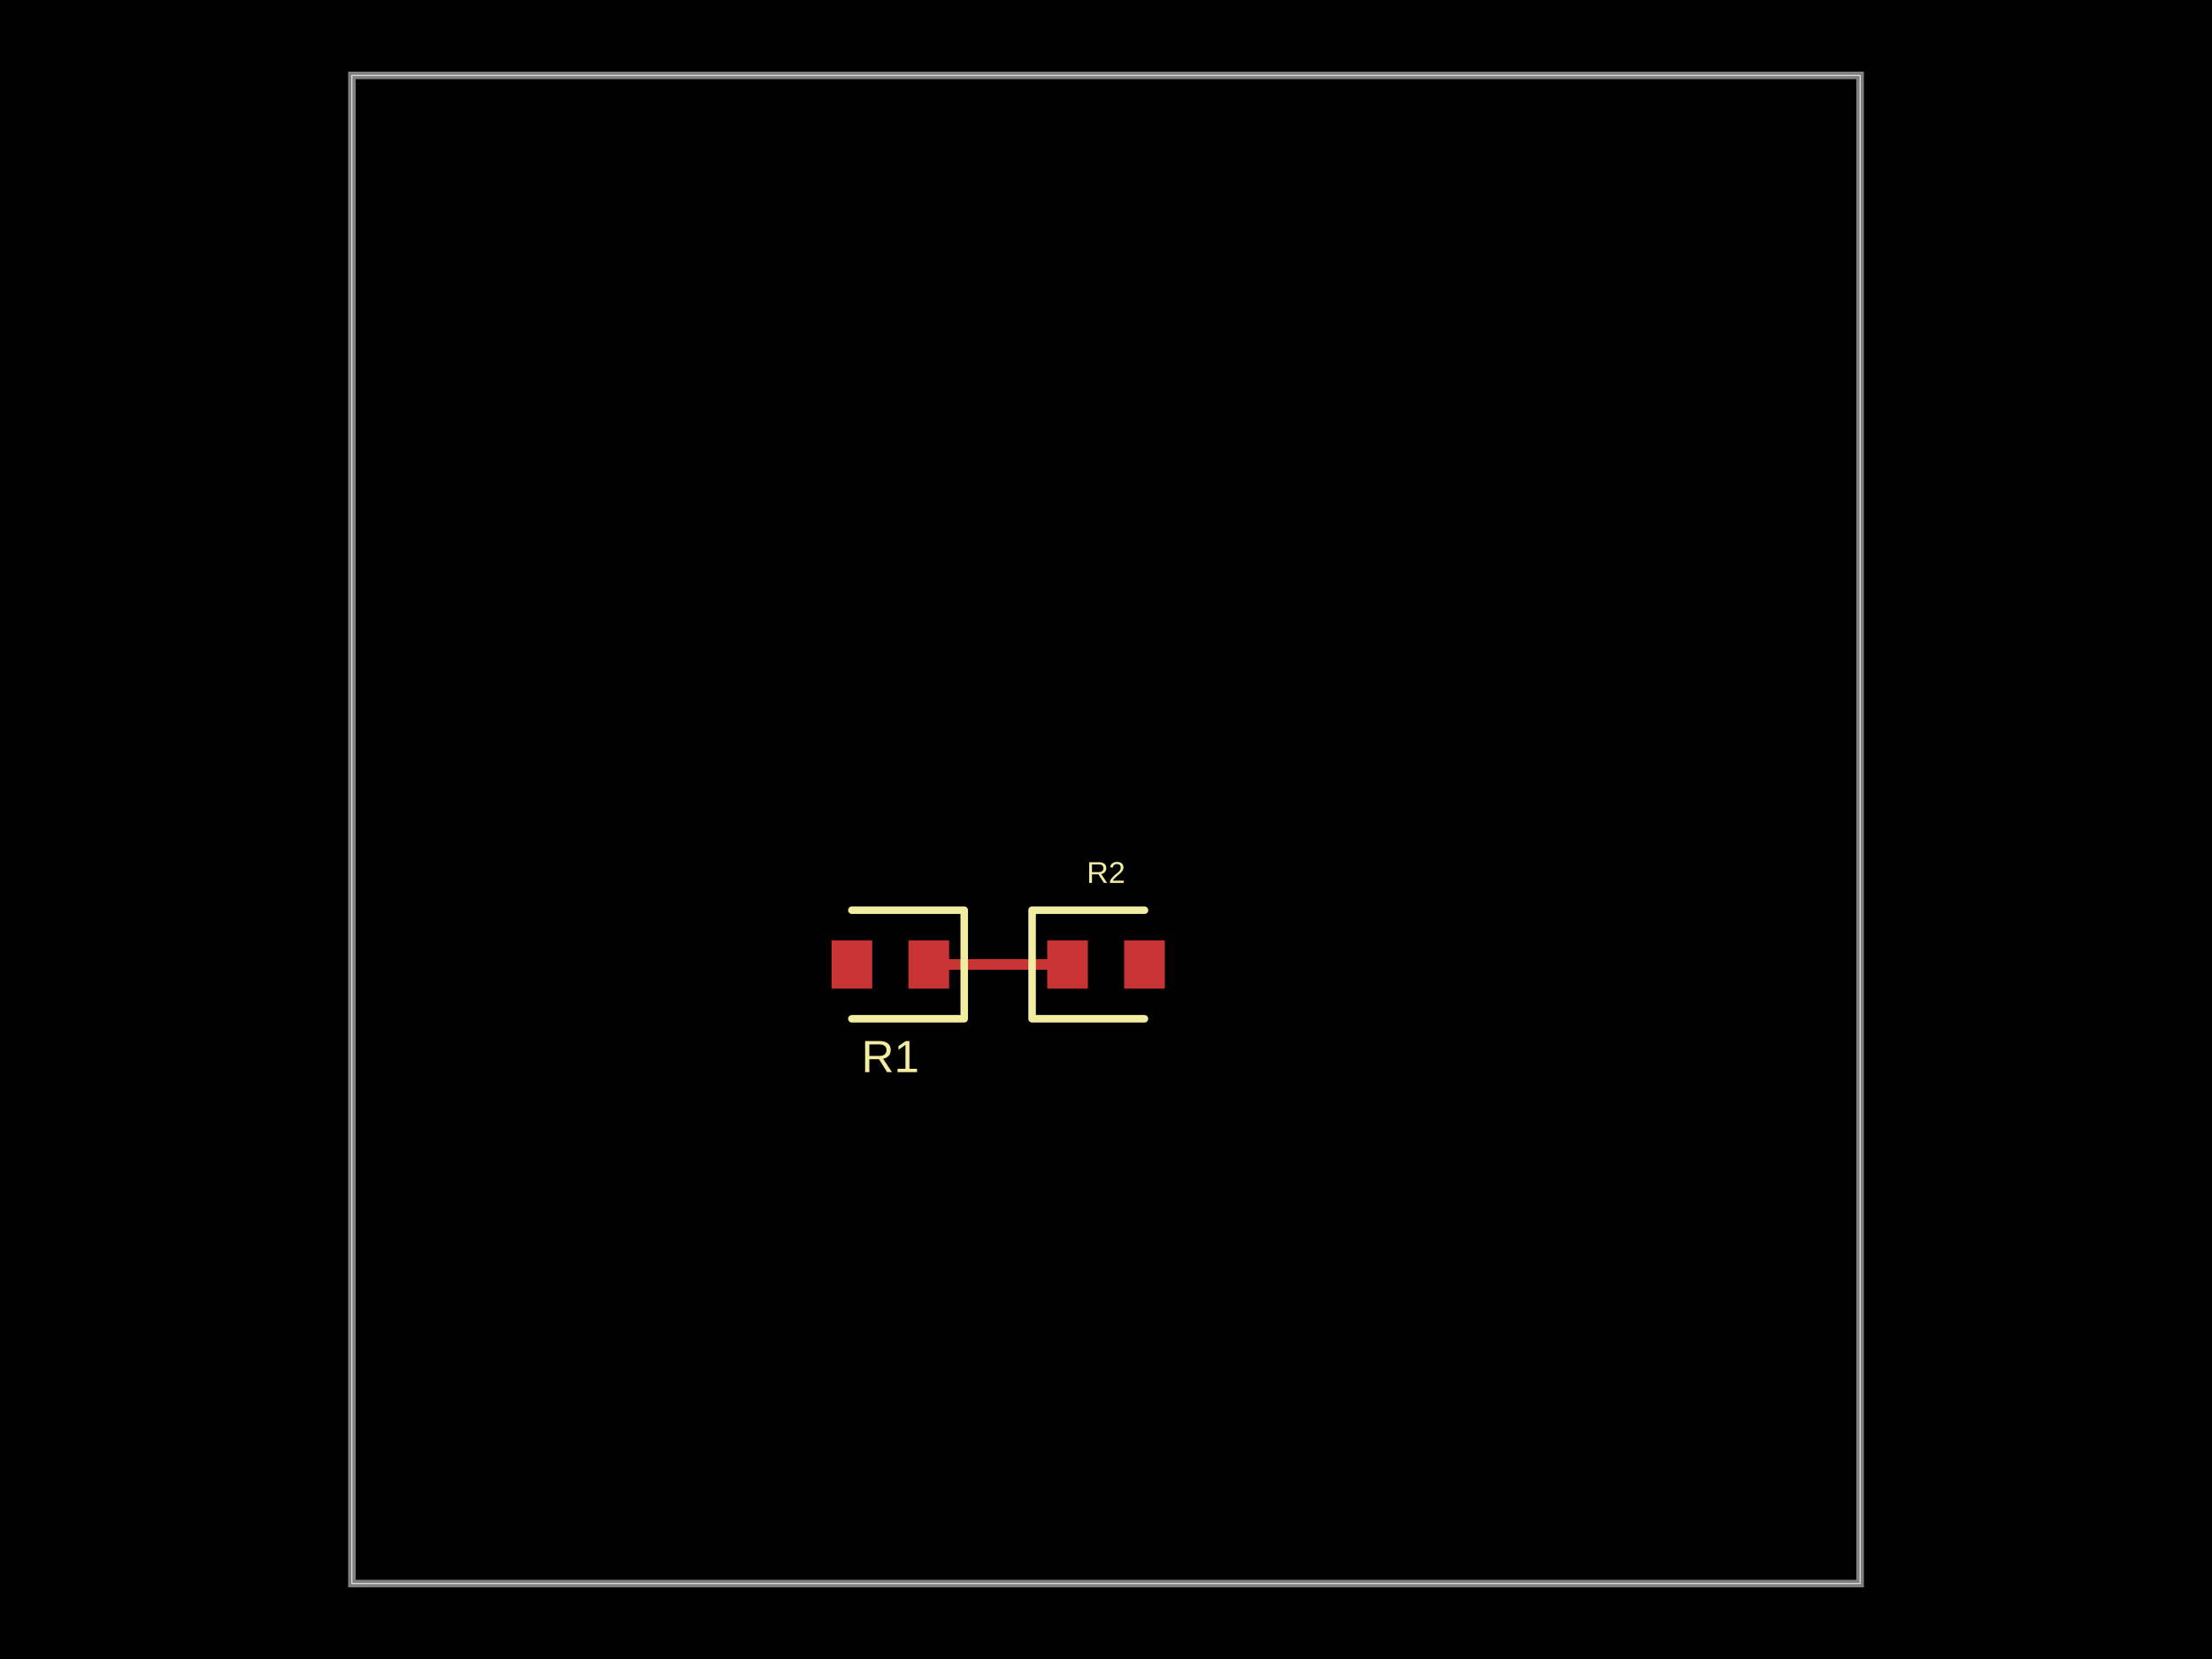
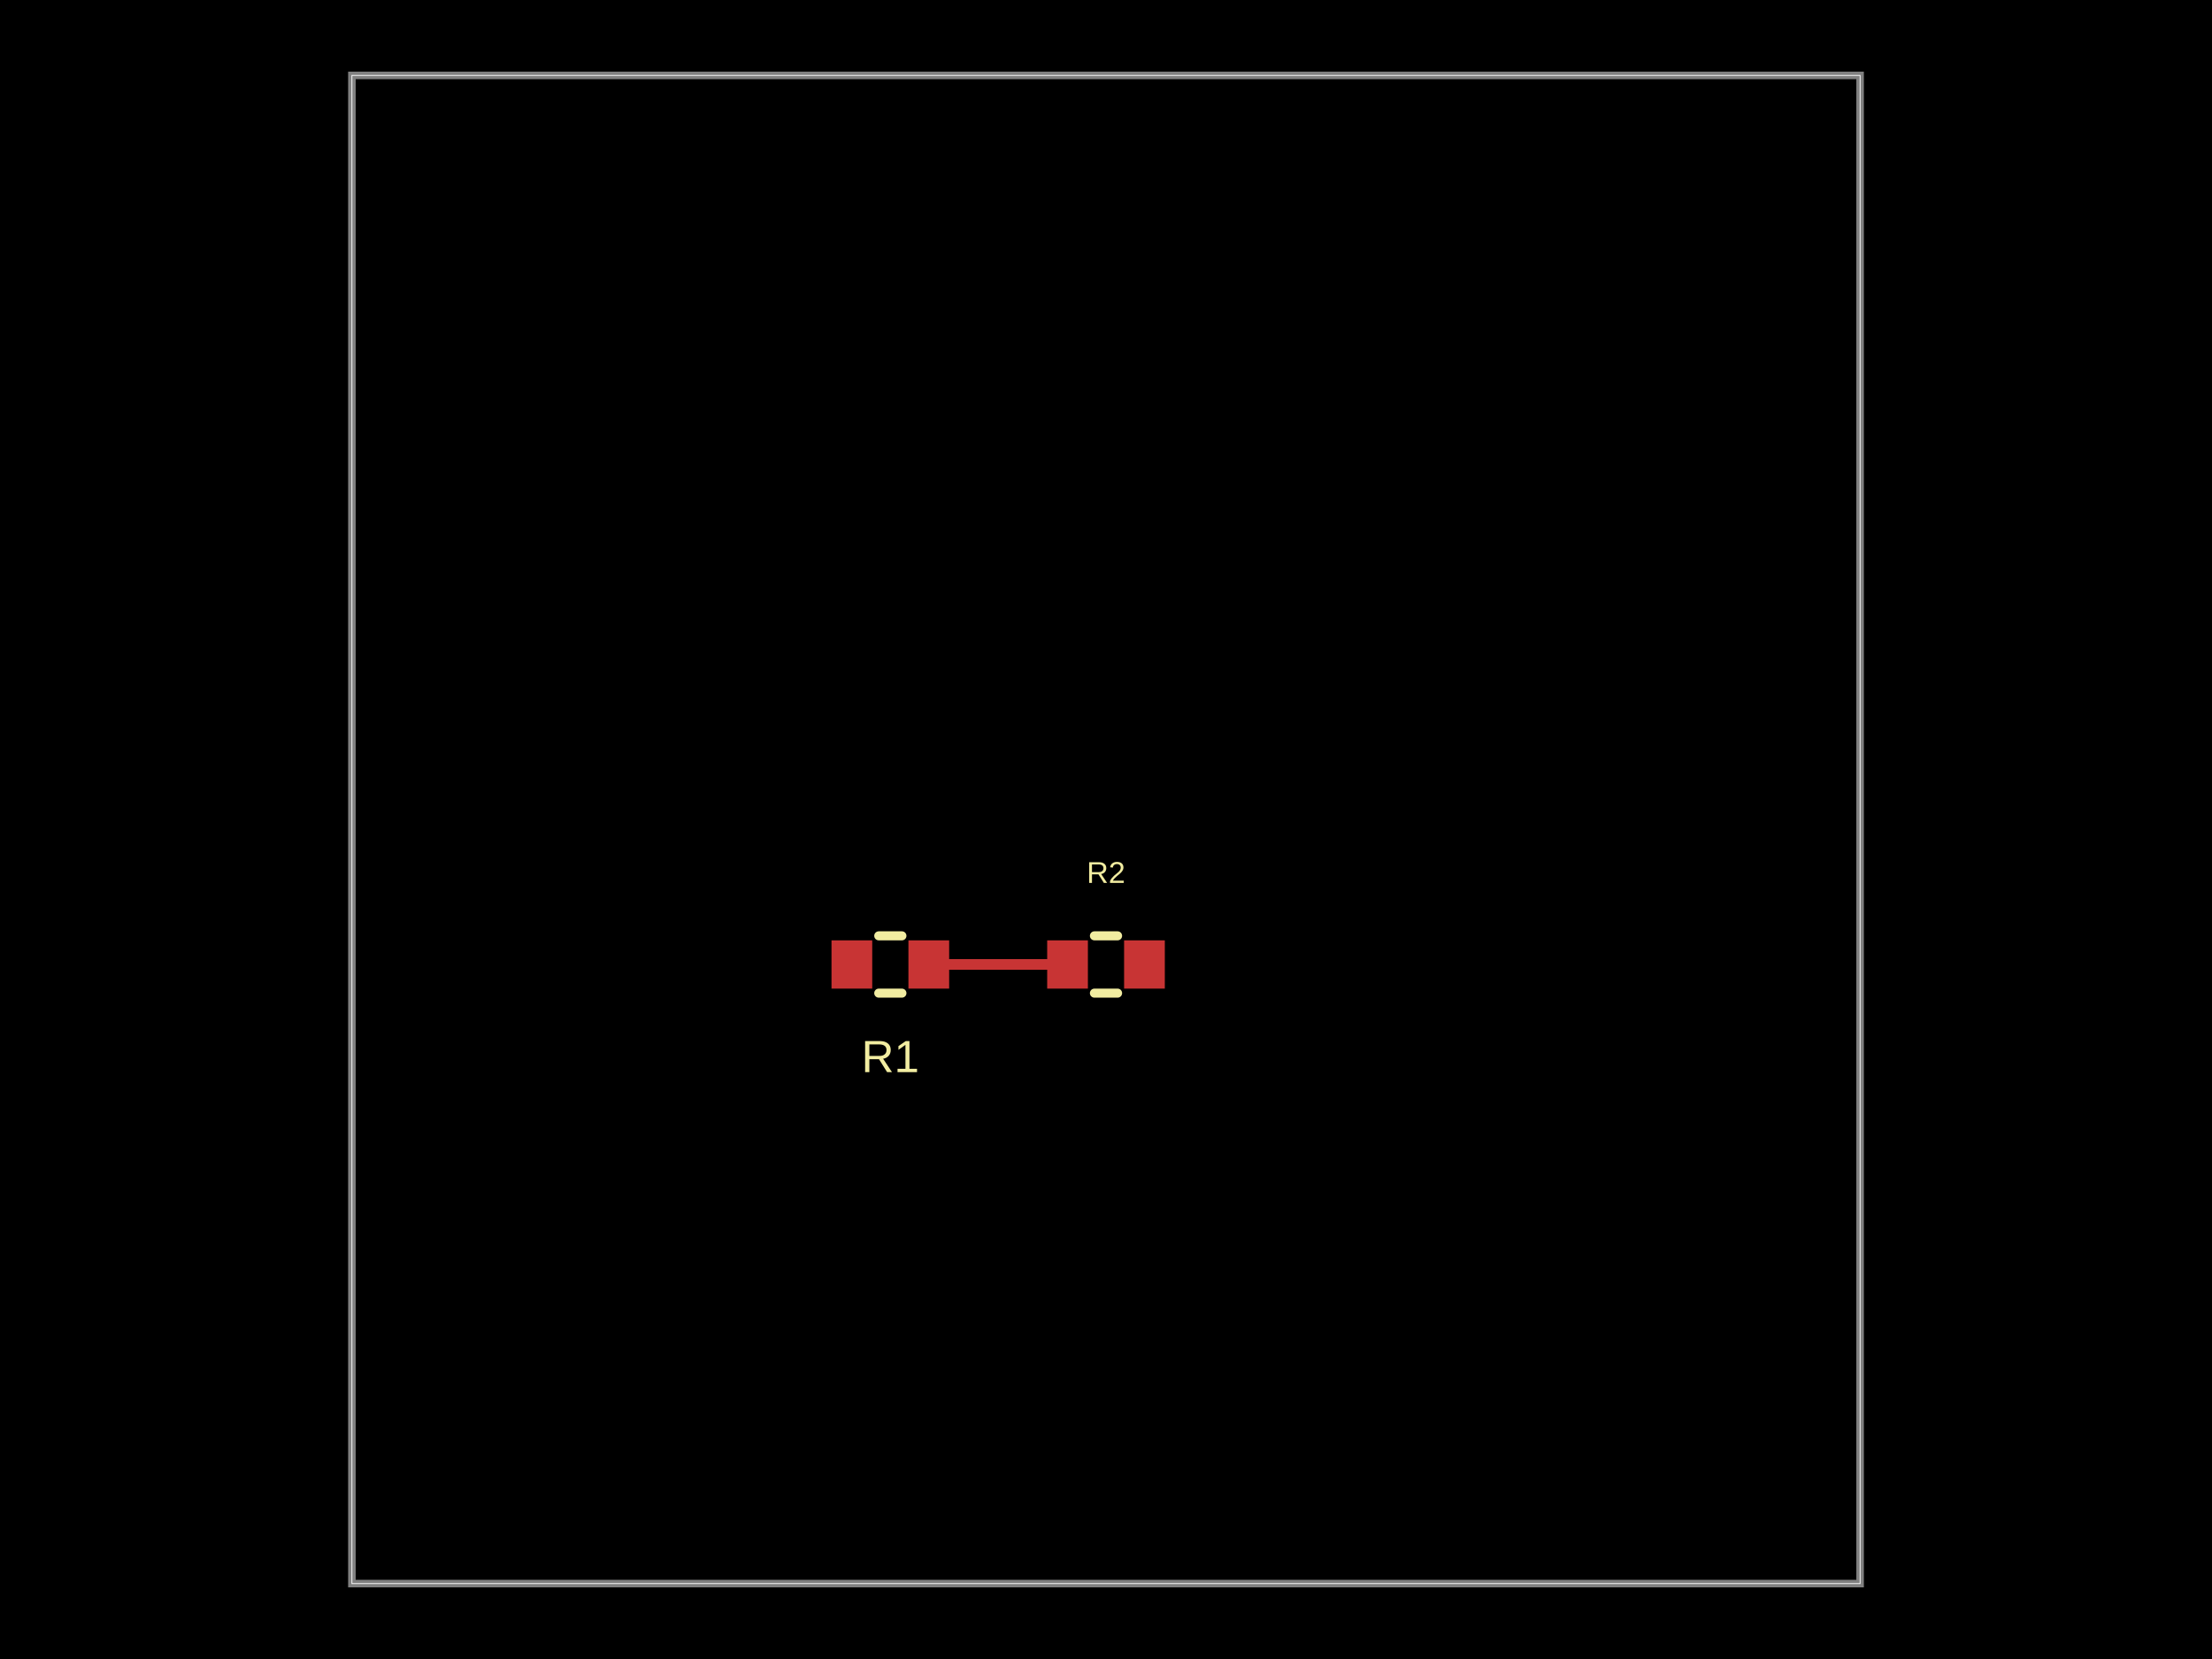
- <svg xmlns="http://www.w3.org/2000/svg" width="800" height="600" data-software-used-string="@tscircuit/core@0.0.1210">
+ <svg xmlns="http://www.w3.org/2000/svg" width="800" height="600" data-software-used-string="@tscircuit/core@0.0.1216">
  <style />
  <rect class="boundary" x="0" y="0" fill="#000" width="800" height="600" data-type="pcb_background" data-pcb-layer="global" />
  <rect class="pcb-boundary" fill="none" stroke="#fff" stroke-width="0.3" x="127.273" y="27.273" width="545.455" height="545.455" data-type="pcb_boundary" data-pcb-layer="global" />
  <path class="pcb-board" d="M 127.273 572.727 L 672.727 572.727 L 672.727 27.273 L 127.273 27.273 Z" fill="none" stroke="rgba(255, 255, 255, 0.5)" stroke-width="2.727" data-type="pcb_board" data-pcb-layer="board" />
  <rect class="pcb-pad" fill="rgb(200, 52, 52)" x="328.545" y="340.091" width="14.727" height="17.455" data-type="pcb_smtpad" data-pcb-layer="top" />
  <rect class="pcb-pad" fill="rgb(200, 52, 52)" x="300.727" y="340.091" width="14.727" height="17.455" data-type="pcb_smtpad" data-pcb-layer="top" />
  <rect class="pcb-pad" fill="rgb(200, 52, 52)" x="378.727" y="340.091" width="14.727" height="17.455" data-type="pcb_smtpad" data-pcb-layer="top" />
  <rect class="pcb-pad" fill="rgb(200, 52, 52)" x="406.545" y="340.091" width="14.727" height="17.455" data-type="pcb_smtpad" data-pcb-layer="top" />
  <path class="pcb-trace" stroke="rgb(200, 52, 52)" fill="none" d="M 386.091 348.818 L 335.909 348.818" stroke-width="4.091" stroke-linecap="round" stroke-linejoin="round" shape-rendering="crispEdges" data-type="pcb_trace" data-pcb-layer="top" />
-   <path class="pcb-silkscreen pcb-silkscreen-top" d="M 308.091 368.455 L 348.727 368.455 L 348.727 329.182 L 308.091 329.182" fill="none" stroke="#f2eda1" stroke-width="2.727" stroke-linecap="round" stroke-linejoin="round" data-pcb-component-id="pcb_component_0" data-pcb-silkscreen-path-id="pcb_silkscreen_path_0" data-type="pcb_silkscreen_path" data-pcb-layer="top" />
+   <path class="pcb-silkscreen pcb-silkscreen-top" d="M 326.19 359.182 L 317.81 359.182" fill="none" stroke="#f2eda1" stroke-width="3.273" stroke-linecap="round" stroke-linejoin="round" data-pcb-component-id="pcb_component_0" data-pcb-silkscreen-path-id="pcb_silkscreen_path_0" data-type="pcb_silkscreen_path" data-pcb-layer="top" />
+   <path class="pcb-silkscreen pcb-silkscreen-top" d="M 326.19 338.455 L 317.81 338.455" fill="none" stroke="#f2eda1" stroke-width="3.273" stroke-linecap="round" stroke-linejoin="round" data-pcb-component-id="pcb_component_0" data-pcb-silkscreen-path-id="pcb_silkscreen_path_1" data-type="pcb_silkscreen_path" data-pcb-layer="top" />
  <text x="0" y="0" dx="0" dy="0" fill="#f2eda1" font-family="Arial, sans-serif" font-size="16.364" text-anchor="middle" dominant-baseline="central" transform="matrix(1,0,0,1,322,382.0909)" class="pcb-silkscreen-text pcb-silkscreen-top" data-pcb-silkscreen-text-id="pcb_component_0" stroke="none" data-type="pcb_silkscreen_text" data-pcb-layer="top">R1</text>
-   <path class="pcb-silkscreen pcb-silkscreen-top" d="M 413.909 329.182 L 373.273 329.182 L 373.273 368.455 L 413.909 368.455" fill="none" stroke="#f2eda1" stroke-width="2.727" stroke-linecap="round" stroke-linejoin="round" data-pcb-component-id="pcb_component_1" data-pcb-silkscreen-path-id="pcb_silkscreen_path_1" data-type="pcb_silkscreen_path" data-pcb-layer="top" />
+   <path class="pcb-silkscreen pcb-silkscreen-top" d="M 395.81 338.455 L 404.19 338.455" fill="none" stroke="#f2eda1" stroke-width="3.273" stroke-linecap="round" stroke-linejoin="round" data-pcb-component-id="pcb_component_1" data-pcb-silkscreen-path-id="pcb_silkscreen_path_2" data-type="pcb_silkscreen_path" data-pcb-layer="top" />
+   <path class="pcb-silkscreen pcb-silkscreen-top" d="M 395.81 359.182 L 404.19 359.182" fill="none" stroke="#f2eda1" stroke-width="3.273" stroke-linecap="round" stroke-linejoin="round" data-pcb-component-id="pcb_component_1" data-pcb-silkscreen-path-id="pcb_silkscreen_path_3" data-type="pcb_silkscreen_path" data-pcb-layer="top" />
  <text x="0" y="0" dx="0" dy="0" fill="#f2eda1" font-family="Arial, sans-serif" font-size="10.909" text-anchor="middle" dominant-baseline="central" transform="matrix(1,0,0,1,400,315.5455)" class="pcb-silkscreen-text pcb-silkscreen-top" data-pcb-silkscreen-text-id="pcb_component_1" stroke="none" data-type="pcb_silkscreen_text" data-pcb-layer="top">R2</text>
</svg>
